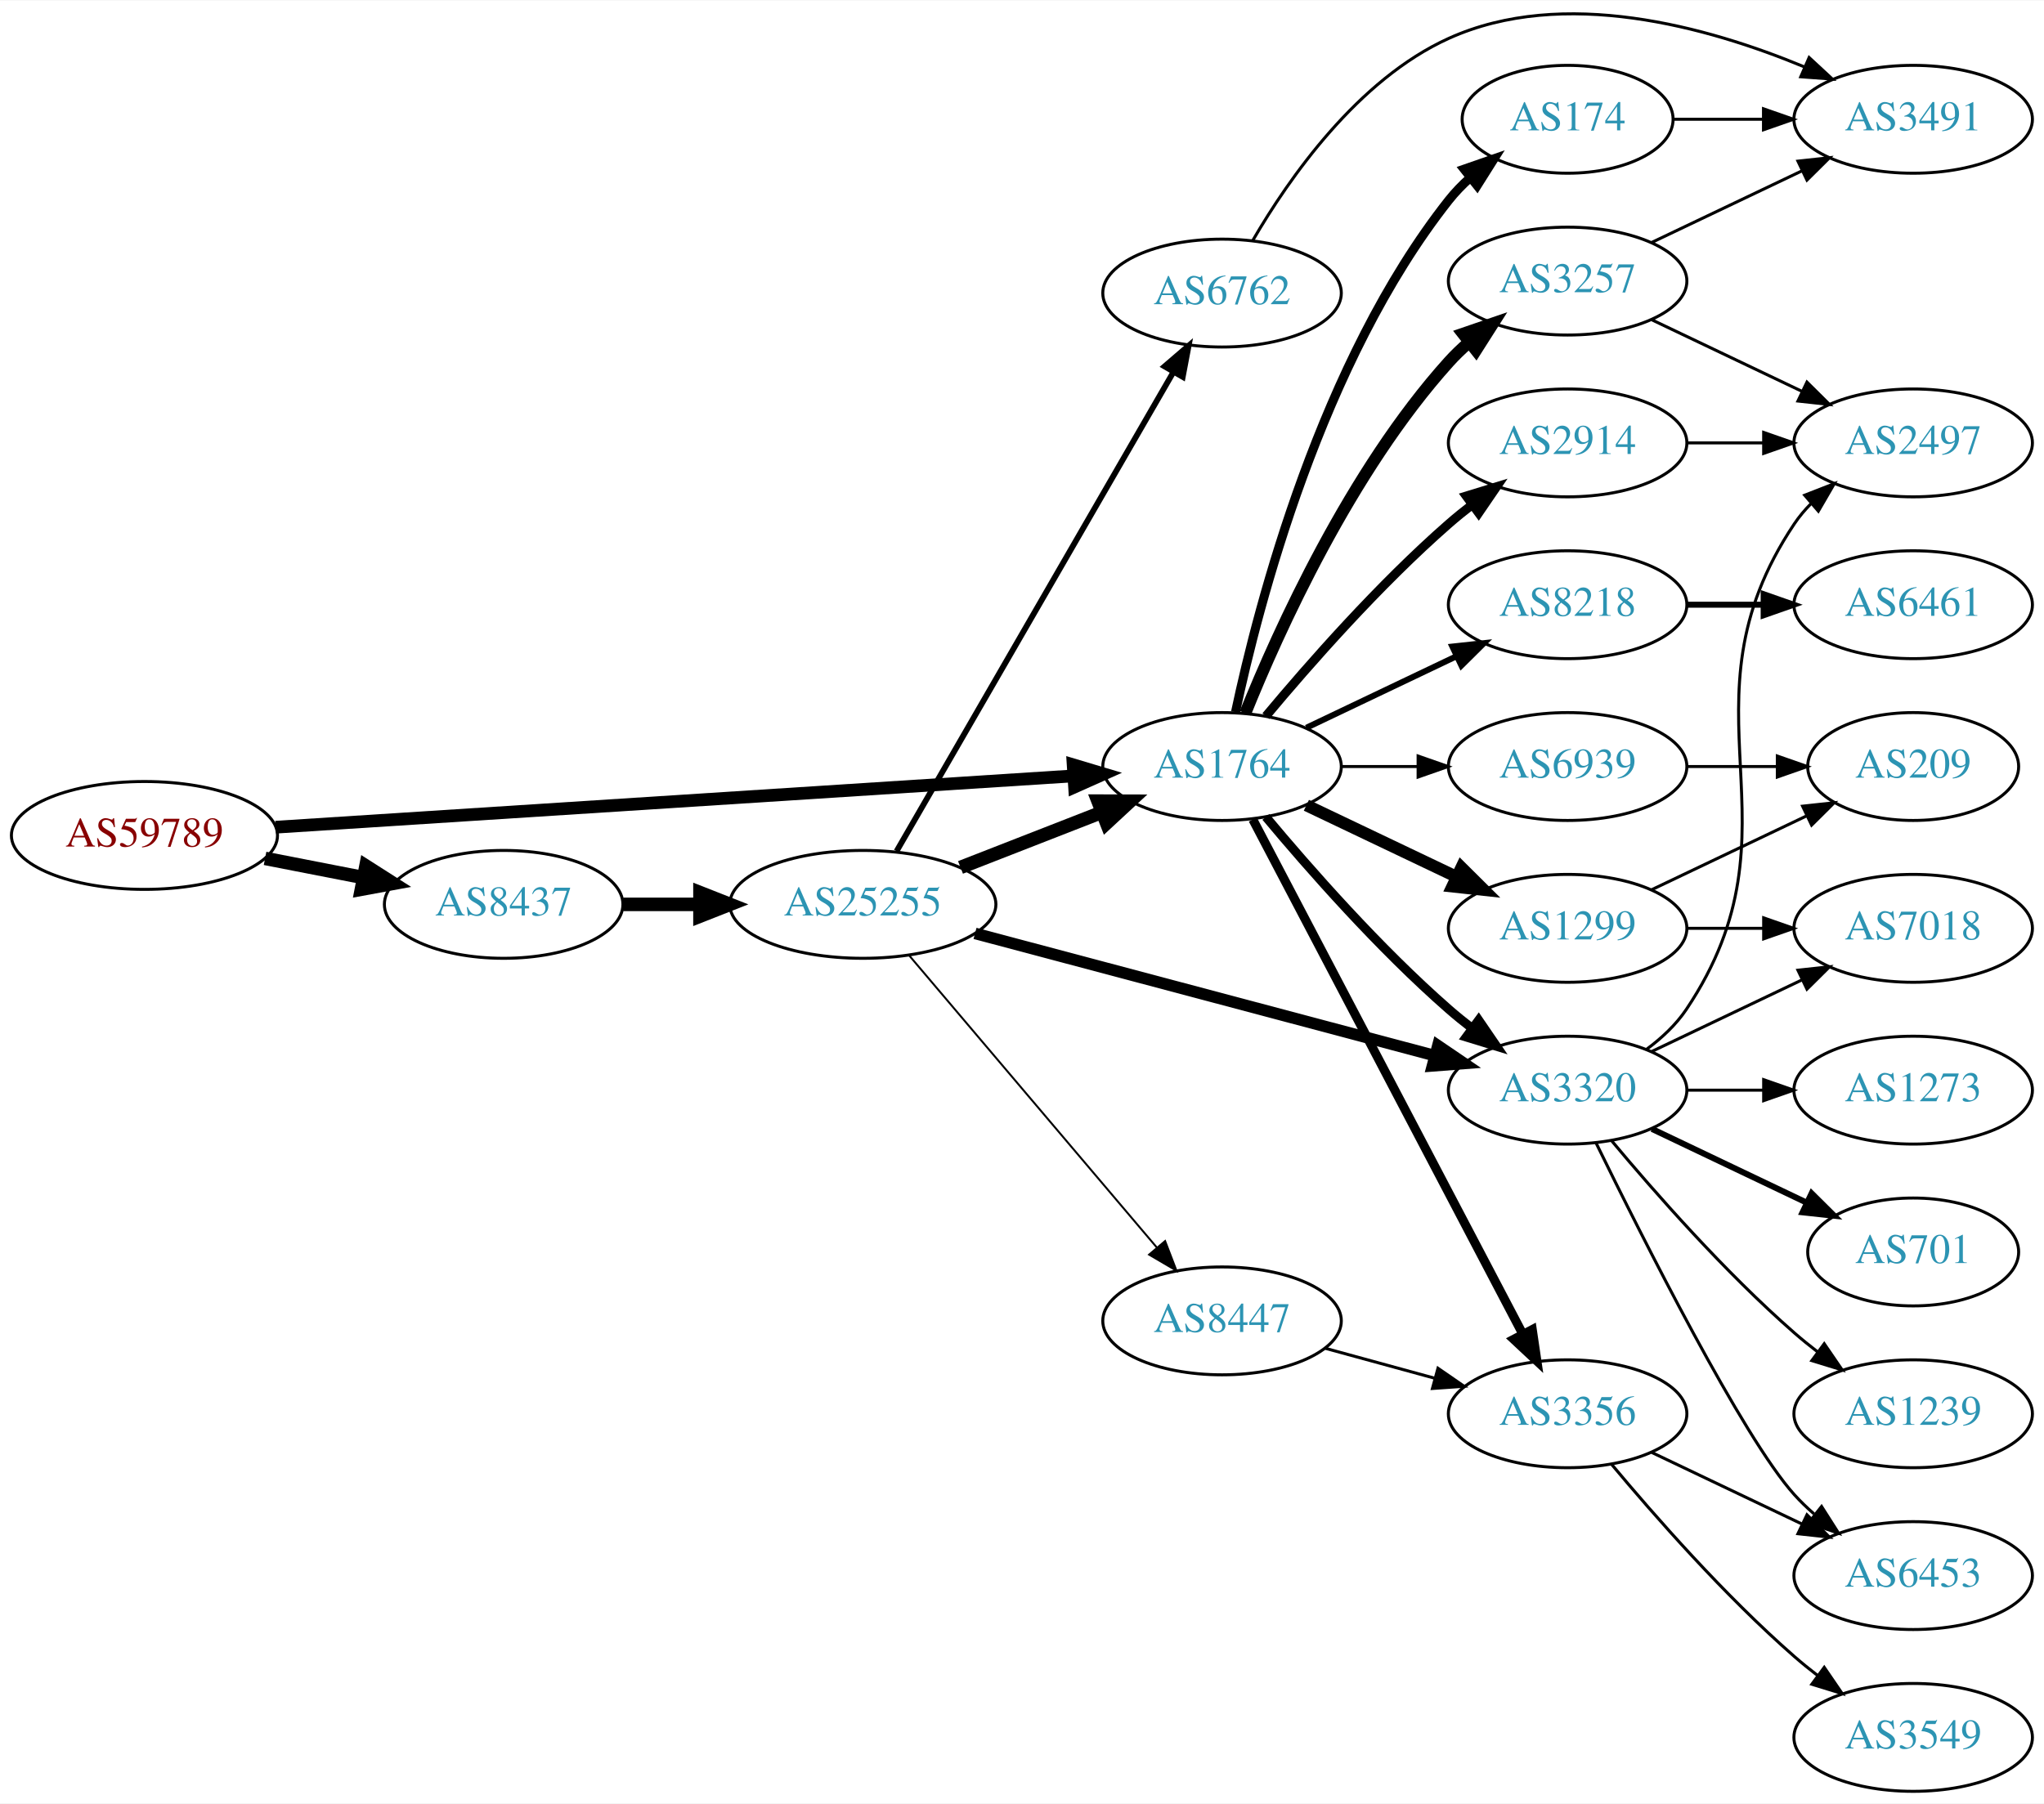
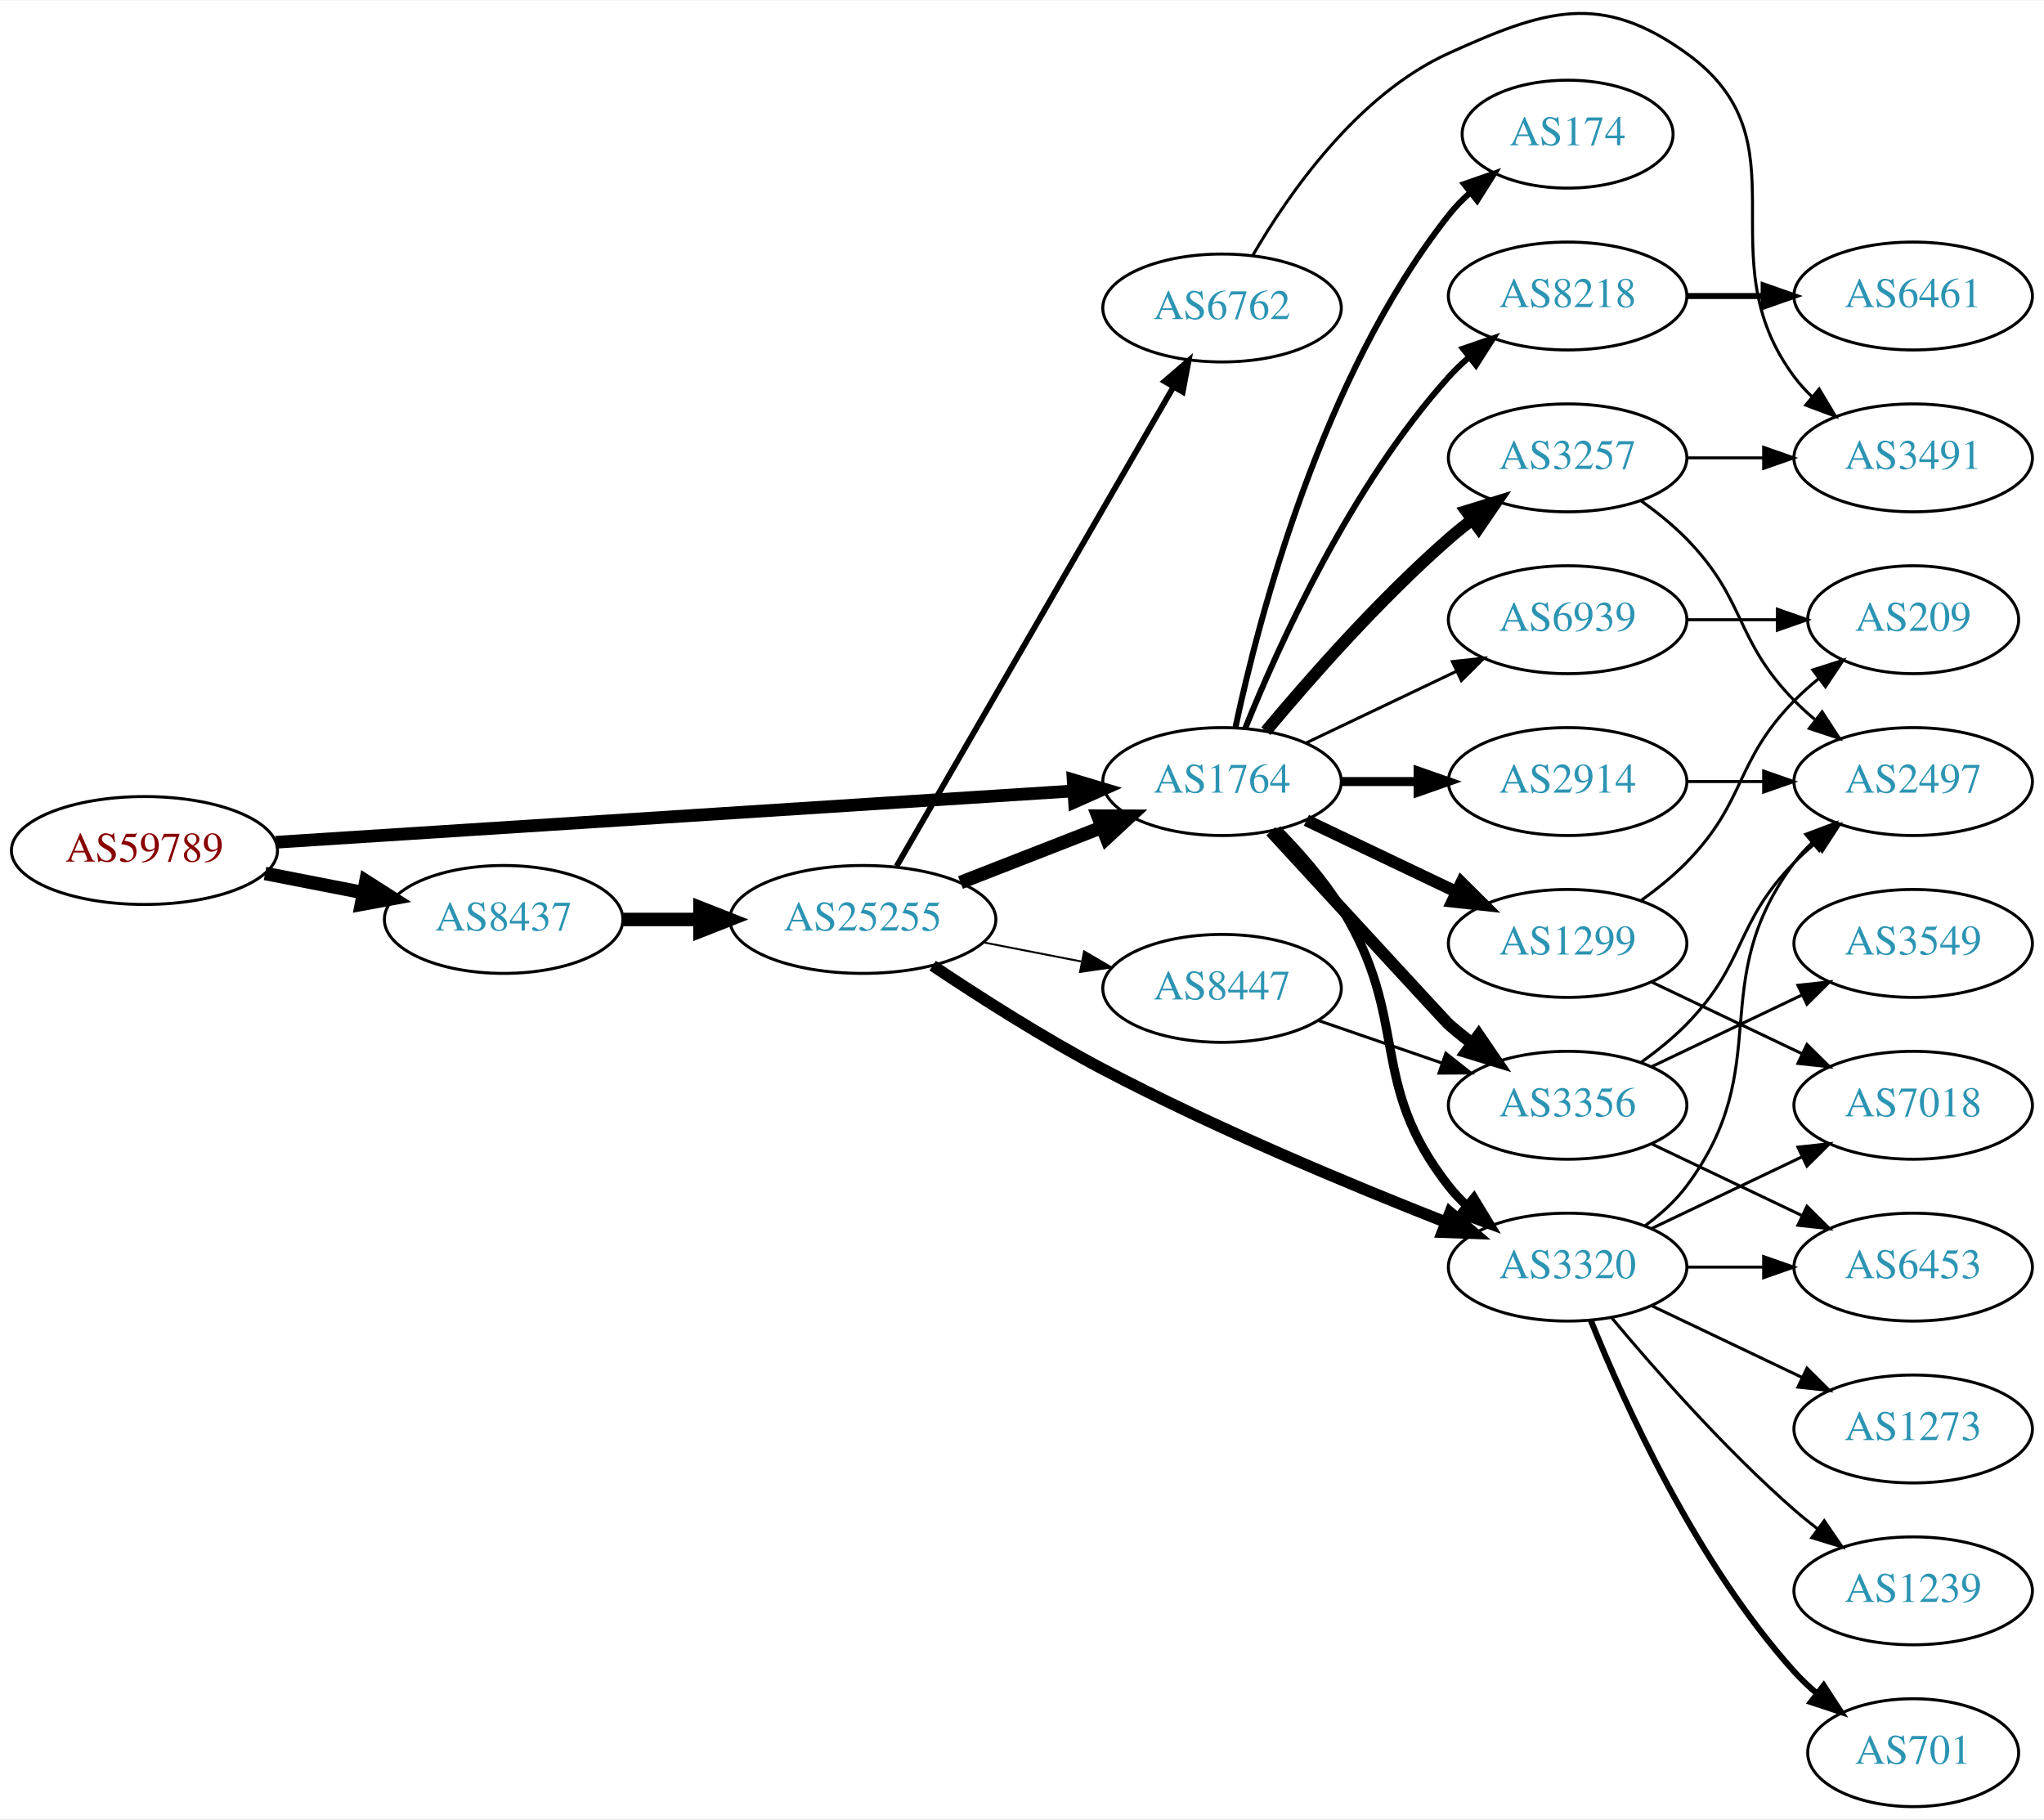
- <svg xmlns="http://www.w3.org/2000/svg" xmlns:xlink="http://www.w3.org/1999/xlink" width="682pt" height="602pt" viewBox="0.00 0.00 681.96 601.66">
-   <g id="graph0" class="graph" transform="scale(1 1) rotate(0) translate(4 597.655)">
-     <polygon fill="white" stroke="none" points="-4,4 -4,-597.655 677.956,-597.655 677.956,4 -4,4" />
+ <svg xmlns="http://www.w3.org/2000/svg" xmlns:xlink="http://www.w3.org/1999/xlink" width="682pt" height="607pt" viewBox="0.00 0.00 681.96 606.56">
+   <g id="graph0" class="graph" transform="scale(1 1) rotate(0) translate(4 602.557)">
+     <polygon fill="white" stroke="none" points="-4,4 -4,-602.557 677.956,-602.557 677.956,4 -4,4" />
    <g id="node1" class="node">
      <g id="a_node1">
        <a xlink:href="/asn/59789" xlink:title="AS59789 ~ atcismogmbh [AT]">
          <ellipse fill="#ffffff" stroke="black" cx="44.196" cy="-319" rx="44.393" ry="18" />
          <text text-anchor="middle" x="44.196" y="-315.3" font-family="Times,serif" font-size="14.00" fill="#880000">AS59789</text>
        </a>
      </g>
    </g>
    <g id="node2" class="node">
      <g id="a_node2">
        <a xlink:href="/asn/1764" xlink:title="AS1764 ~ NEXTLAYER-AS [AT]">
          <ellipse fill="#ffffff" stroke="black" cx="403.724" cy="-342" rx="39.794" ry="18" />
          <text text-anchor="middle" x="403.724" y="-338.3" font-family="Times,serif" font-size="14.00" fill="#2c94b3">AS1764</text>
        </a>
      </g>
    </g>
    <g id="edge1" class="edge">
      <path fill="none" stroke="black" stroke-width="4.235" d="M87.967,-321.751C154.785,-326.05 283.55,-334.333 353.904,-338.859" />
      <polygon fill="black" stroke="black" stroke-width="4.235" points="354.044,-342.582 364.261,-339.526 354.52,-335.185 354.044,-342.582" />
    </g>
    <g id="node3" class="node">
      <g id="a_node3">
        <a xlink:href="/asn/8437" xlink:title="AS8437 ~ Hutchison Drei Austria GmbH [AT]">
          <ellipse fill="#ffffff" stroke="black" cx="164.039" cy="-296" rx="39.794" ry="18" />
          <text text-anchor="middle" x="164.039" y="-292.3" font-family="Times,serif" font-size="14.00" fill="#2c94b3">AS8437</text>
        </a>
      </g>
    </g>
    <g id="edge2" class="edge">
      <path fill="none" stroke="black" stroke-width="4.5" d="M84.436,-311.341C94.888,-309.301 106.274,-307.079 117.052,-304.975" />
      <polygon fill="black" stroke="black" stroke-width="4.5" points="118.089,-308.785 127.149,-303.005 116.58,-301.056 118.089,-308.785" />
    </g>
    <g id="node4" class="node">
      <g id="a_node4">
-         <a xlink:href="/asn/8218" xlink:title="AS8218 ~ legacy Neotelecoms [FR]">
-           <ellipse fill="#ffffff" stroke="black" cx="519.017" cy="-396" rx="39.794" ry="18" />
-           <text text-anchor="middle" x="519.017" y="-392.3" font-family="Times,serif" font-size="14.00" fill="#2c94b3">AS8218</text>
+         <a xlink:href="/asn/174" xlink:title="AS174 ~ Cogent Communications [US]">
+           <ellipse fill="#ffffff" stroke="black" cx="519.017" cy="-558" rx="35.194" ry="18" />
+           <text text-anchor="middle" x="519.017" y="-554.3" font-family="Times,serif" font-size="14.00" fill="#2c94b3">AS174</text>
        </a>
      </g>
    </g>
    <g id="edge3" class="edge">
-       <path fill="none" stroke="black" stroke-width="2" d="M431.86,-354.934C446.854,-362.081 465.675,-371.052 481.898,-378.785" />
-       <polygon fill="black" stroke="black" stroke-width="2" points="480.569,-382.028 491.102,-383.171 483.581,-375.709 480.569,-382.028" />
+       <path fill="none" stroke="black" stroke-width="2" d="M408.214,-360.16C415.845,-396.03 436.837,-477.155 479.37,-531 481.45,-533.633 483.855,-536.116 486.428,-538.428" />
+       <polygon fill="black" stroke="black" stroke-width="2" points="484.485,-541.354 494.491,-544.835 488.839,-535.873 484.485,-541.354" />
    </g>
    <g id="node5" class="node">
      <g id="a_node5">
-         <a xlink:href="/asn/2914" xlink:title="AS2914 ~ NTT America, Inc. [US]">
-           <ellipse fill="#ffffff" stroke="black" cx="519.017" cy="-450" rx="39.794" ry="18" />
-           <text text-anchor="middle" x="519.017" y="-446.3" font-family="Times,serif" font-size="14.00" fill="#2c94b3">AS2914</text>
+         <a xlink:href="/asn/1299" xlink:title="AS1299 ~ Telia Carrier [EU]">
+           <ellipse fill="#ffffff" stroke="black" cx="519.017" cy="-288" rx="39.794" ry="18" />
+           <text text-anchor="middle" x="519.017" y="-284.3" font-family="Times,serif" font-size="14.00" fill="#2c94b3">AS1299</text>
        </a>
      </g>
    </g>
    <g id="edge4" class="edge">
-       <path fill="none" stroke="black" stroke-width="3" d="M418.354,-358.817C432.636,-375.929 456.183,-402.745 479.37,-423 481.836,-425.154 484.475,-427.294 487.172,-429.372" />
-       <polygon fill="black" stroke="black" stroke-width="3" points="485.197,-432.264 495.326,-435.37 489.345,-426.625 485.197,-432.264" />
+       <path fill="none" stroke="black" stroke-width="4" d="M431.86,-329.066C446.854,-321.919 465.675,-312.948 481.898,-305.215" />
+       <polygon fill="black" stroke="black" stroke-width="4" points="483.581,-308.291 491.102,-300.829 480.569,-301.972 483.581,-308.291" />
    </g>
    <g id="node6" class="node">
      <g id="a_node6">
        <a xlink:href="/asn/3356" xlink:title="AS3356 ~ Level 3 Parent, LLC [US]">
-           <ellipse fill="#ffffff" stroke="black" cx="519.017" cy="-126" rx="39.794" ry="18" />
-           <text text-anchor="middle" x="519.017" y="-122.3" font-family="Times,serif" font-size="14.00" fill="#2c94b3">AS3356</text>
+           <ellipse fill="#ffffff" stroke="black" cx="519.017" cy="-234" rx="39.794" ry="18" />
+           <text text-anchor="middle" x="519.017" y="-230.3" font-family="Times,serif" font-size="14.00" fill="#2c94b3">AS3356</text>
        </a>
      </g>
    </g>
    <g id="edge5" class="edge">
-       <path fill="none" stroke="black" stroke-width="3" d="M413.995,-324.324C433.836,-286.495 480.514,-197.501 504.001,-152.722" />
-       <polygon fill="black" stroke="black" stroke-width="3" points="507.231,-154.099 508.776,-143.617 501.032,-150.848 507.231,-154.099" />
+       <path fill="none" stroke="black" stroke-width="4" d="M419.981,-325.4C441.578,-301.908 478.556,-261.712 479.37,-261 481.836,-258.846 484.475,-256.706 487.172,-254.628" />
+       <polygon fill="black" stroke="black" stroke-width="4" points="489.345,-257.375 495.326,-248.63 485.197,-251.736 489.345,-257.375" />
    </g>
    <g id="node7" class="node">
      <g id="a_node7">
        <a xlink:href="/asn/3320" xlink:title="AS3320 ~ DTAG [DE]">
-           <ellipse fill="#ffffff" stroke="black" cx="519.017" cy="-234" rx="39.794" ry="18" />
-           <text text-anchor="middle" x="519.017" y="-230.3" font-family="Times,serif" font-size="14.00" fill="#2c94b3">AS3320</text>
+           <ellipse fill="#ffffff" stroke="black" cx="519.017" cy="-180" rx="39.794" ry="18" />
+           <text text-anchor="middle" x="519.017" y="-176.3" font-family="Times,serif" font-size="14.00" fill="#2c94b3">AS3320</text>
        </a>
      </g>
    </g>
    <g id="edge6" class="edge">
-       <path fill="none" stroke="black" stroke-width="3" d="M418.354,-325.183C432.636,-308.071 456.183,-281.255 479.37,-261 481.836,-258.846 484.475,-256.706 487.172,-254.628" />
-       <polygon fill="black" stroke="black" stroke-width="3" points="489.345,-257.375 495.326,-248.63 485.197,-251.736 489.345,-257.375" />
+       <path fill="none" stroke="black" stroke-width="3" d="M422.086,-326.027C429.377,-318.64 437.507,-309.423 443.37,-300 466.785,-262.368 452.015,-241.873 479.37,-207 481.17,-204.706 483.217,-202.527 485.408,-200.477" />
+       <polygon fill="black" stroke="black" stroke-width="3" points="487.762,-203.072 493.26,-194.015 483.314,-197.667 487.762,-203.072" />
    </g>
    <g id="node8" class="node">
      <g id="a_node8">
-         <a xlink:href="/asn/3257" xlink:title="AS3257 ~ GTT [DE]">
-           <ellipse fill="#ffffff" stroke="black" cx="519.017" cy="-504" rx="39.794" ry="18" />
-           <text text-anchor="middle" x="519.017" y="-500.3" font-family="Times,serif" font-size="14.00" fill="#2c94b3">AS3257</text>
+         <a xlink:href="/asn/2914" xlink:title="AS2914 ~ NTT America, Inc. [US]">
+           <ellipse fill="#ffffff" stroke="black" cx="519.017" cy="-342" rx="39.794" ry="18" />
+           <text text-anchor="middle" x="519.017" y="-338.3" font-family="Times,serif" font-size="14.00" fill="#2c94b3">AS2914</text>
        </a>
      </g>
    </g>
    <g id="edge7" class="edge">
-       <path fill="none" stroke="black" stroke-width="4" d="M411.472,-359.787C422.523,-387.243 446.576,-440.578 479.37,-477 481.373,-479.224 483.591,-481.363 485.924,-483.397" />
-       <polygon fill="black" stroke="black" stroke-width="4" points="484.122,-486.433 494.143,-489.873 488.454,-480.935 484.122,-486.433" />
+       <path fill="none" stroke="black" stroke-width="3" d="M443.396,-342C451.599,-342 460.363,-342 468.895,-342" />
+       <polygon fill="black" stroke="black" stroke-width="3" points="469.134,-345.5 479.134,-342 469.134,-338.5 469.134,-345.5" />
    </g>
    <g id="node9" class="node">
      <g id="a_node9">
-         <a xlink:href="/asn/174" xlink:title="AS174 ~ Cogent Communications [US]">
-           <ellipse fill="#ffffff" stroke="black" cx="519.017" cy="-558" rx="35.194" ry="18" />
-           <text text-anchor="middle" x="519.017" y="-554.3" font-family="Times,serif" font-size="14.00" fill="#2c94b3">AS174</text>
+         <a xlink:href="/asn/3257" xlink:title="AS3257 ~ GTT [DE]">
+           <ellipse fill="#ffffff" stroke="black" cx="519.017" cy="-450" rx="39.794" ry="18" />
+           <text text-anchor="middle" x="519.017" y="-446.3" font-family="Times,serif" font-size="14.00" fill="#2c94b3">AS3257</text>
        </a>
      </g>
    </g>
    <g id="edge8" class="edge">
-       <path fill="none" stroke="black" stroke-width="3" d="M408.214,-360.16C415.845,-396.03 436.837,-477.155 479.37,-531 481.45,-533.633 483.855,-536.116 486.428,-538.428" />
-       <polygon fill="black" stroke="black" stroke-width="3" points="484.485,-541.354 494.491,-544.835 488.839,-535.873 484.485,-541.354" />
+       <path fill="none" stroke="black" stroke-width="4" d="M418.354,-358.817C432.636,-375.929 456.183,-402.745 479.37,-423 481.836,-425.154 484.475,-427.294 487.172,-429.372" />
+       <polygon fill="black" stroke="black" stroke-width="4" points="485.197,-432.264 495.326,-435.37 489.345,-426.625 485.197,-432.264" />
    </g>
    <g id="node10" class="node">
      <g id="a_node10">
-         <a xlink:href="/asn/1299" xlink:title="AS1299 ~ Telia Carrier [EU]">
-           <ellipse fill="#ffffff" stroke="black" cx="519.017" cy="-288" rx="39.794" ry="18" />
-           <text text-anchor="middle" x="519.017" y="-284.3" font-family="Times,serif" font-size="14.00" fill="#2c94b3">AS1299</text>
+         <a xlink:href="/asn/8218" xlink:title="AS8218 ~ legacy Neotelecoms [FR]">
+           <ellipse fill="#ffffff" stroke="black" cx="519.017" cy="-504" rx="39.794" ry="18" />
+           <text text-anchor="middle" x="519.017" y="-500.3" font-family="Times,serif" font-size="14.00" fill="#2c94b3">AS8218</text>
        </a>
      </g>
    </g>
    <g id="edge9" class="edge">
-       <path fill="none" stroke="black" stroke-width="4" d="M431.86,-329.066C446.854,-321.919 465.675,-312.948 481.898,-305.215" />
-       <polygon fill="black" stroke="black" stroke-width="4" points="483.581,-308.291 491.102,-300.829 480.569,-301.972 483.581,-308.291" />
+       <path fill="none" stroke="black" stroke-width="2" d="M411.472,-359.787C422.523,-387.243 446.576,-440.578 479.37,-477 481.373,-479.224 483.591,-481.363 485.924,-483.397" />
+       <polygon fill="black" stroke="black" stroke-width="2" points="484.122,-486.433 494.143,-489.873 488.454,-480.935 484.122,-486.433" />
    </g>
    <g id="node11" class="node">
      <g id="a_node11">
        <a xlink:href="/asn/6939" xlink:title="AS6939 ~ Hurricane Electric LLC [US]">
-           <ellipse fill="#ffffff" stroke="black" cx="519.017" cy="-342" rx="39.794" ry="18" />
-           <text text-anchor="middle" x="519.017" y="-338.3" font-family="Times,serif" font-size="14.00" fill="#2c94b3">AS6939</text>
+           <ellipse fill="#ffffff" stroke="black" cx="519.017" cy="-396" rx="39.794" ry="18" />
+           <text text-anchor="middle" x="519.017" y="-392.3" font-family="Times,serif" font-size="14.00" fill="#2c94b3">AS6939</text>
        </a>
      </g>
    </g>
    <g id="edge10" class="edge">
-       <path fill="none" stroke="black" d="M443.396,-342C451.599,-342 460.363,-342 468.895,-342" />
-       <polygon fill="black" stroke="black" points="469.134,-345.5 479.134,-342 469.134,-338.5 469.134,-345.5" />
+       <path fill="none" stroke="black" d="M431.86,-354.934C446.854,-362.081 465.675,-371.052 481.898,-378.785" />
+       <polygon fill="black" stroke="black" points="480.569,-382.028 491.102,-383.171 483.581,-375.709 480.569,-382.028" />
    </g>
    <g id="node22" class="node">
      <g id="a_node22">
        <a xlink:href="/asn/25255" xlink:title="AS25255 ~ ==&gt; TELE2 AUSTRIA &lt;== [AT]">
          <ellipse fill="#ffffff" stroke="black" cx="283.881" cy="-296" rx="44.393" ry="18" />
          <text text-anchor="middle" x="283.881" y="-292.3" font-family="Times,serif" font-size="14.00" fill="#2c94b3">AS25255</text>
        </a>
      </g>
    </g>
    <g id="edge26" class="edge">
      <path fill="none" stroke="black" stroke-width="4.5" d="M203.951,-296C212.054,-296 220.729,-296 229.255,-296" />
      <polygon fill="black" stroke="black" stroke-width="4.5" points="229.533,-299.938 239.533,-296 229.533,-292.063 229.533,-299.938" />
    </g>
+     <g id="node17" class="node">
+       <g id="a_node17">
+         <a xlink:href="/asn/7018" xlink:title="AS7018 ~ AT&amp;T Services, Inc. [US]">
+           <ellipse fill="#ffffff" stroke="black" cx="634.31" cy="-234" rx="39.794" ry="18" />
+           <text text-anchor="middle" x="634.31" y="-230.3" font-family="Times,serif" font-size="14.00" fill="#2c94b3">AS7018</text>
+         </a>
+       </g>
+     </g>
+     <g id="edge24" class="edge">
+       <path fill="none" stroke="black" d="M547.153,-275.066C562.147,-267.919 580.968,-258.948 597.191,-251.215" />
+       <polygon fill="black" stroke="black" points="598.874,-254.291 606.395,-246.829 595.862,-247.972 598.874,-254.291" />
+     </g>
+     <g id="node21" class="node">
+       <g id="a_node21">
+         <a xlink:href="/asn/209" xlink:title="AS209 ~ CenturyLink Communications, LLC [US]">
+           <ellipse fill="#ffffff" stroke="black" cx="634.31" cy="-396" rx="35.194" ry="18" />
+           <text text-anchor="middle" x="634.31" y="-392.3" font-family="Times,serif" font-size="14.00" fill="#2c94b3">AS209</text>
+         </a>
+       </g>
+     </g>
+     <g id="edge25" class="edge">
+       <path fill="none" stroke="black" d="M543.611,-302.389C548.867,-306.148 554.198,-310.437 558.663,-315 578.836,-335.617 574.491,-348.383 594.663,-369 597.142,-371.534 599.889,-373.983 602.741,-376.304" />
+       <polygon fill="black" stroke="black" points="600.833,-379.248 610.927,-382.468 605.044,-373.657 600.833,-379.248" />
+     </g>
    <g id="node12" class="node">
      <g id="a_node12">
-         <a xlink:href="/asn/6461" xlink:title="AS6461 ~ Zayo Bandwidth [US]">
-           <ellipse fill="#ffffff" stroke="black" cx="634.31" cy="-396" rx="39.794" ry="18" />
-           <text text-anchor="middle" x="634.31" y="-392.3" font-family="Times,serif" font-size="14.00" fill="#2c94b3">AS6461</text>
+         <a xlink:href="/asn/3549" xlink:title="AS3549 ~ Level 3 Parent, LLC [US]">
+           <ellipse fill="#ffffff" stroke="black" cx="634.31" cy="-288" rx="39.794" ry="18" />
+           <text text-anchor="middle" x="634.31" y="-284.3" font-family="Times,serif" font-size="14.00" fill="#2c94b3">AS3549</text>
        </a>
      </g>
    </g>
    <g id="edge11" class="edge">
-       <path fill="none" stroke="black" stroke-width="2" d="M558.689,-396C566.892,-396 575.656,-396 584.188,-396" />
-       <polygon fill="black" stroke="black" stroke-width="2" points="584.427,-399.5 594.427,-396 584.427,-392.5 584.427,-399.5" />
-     </g>
-     <g id="node19" class="node">
-       <g id="a_node19">
-         <a xlink:href="/asn/2497" xlink:title="AS2497 ~ Internet Initiative Japan Inc. [JP]">
-           <ellipse fill="#ffffff" stroke="black" cx="634.31" cy="-450" rx="39.794" ry="18" />
-           <text text-anchor="middle" x="634.31" y="-446.3" font-family="Times,serif" font-size="14.00" fill="#2c94b3">AS2497</text>
-         </a>
-       </g>
-     </g>
-     <g id="edge23" class="edge">
-       <path fill="none" stroke="black" d="M558.689,-450C566.892,-450 575.656,-450 584.188,-450" />
-       <polygon fill="black" stroke="black" points="584.427,-453.5 594.427,-450 584.427,-446.5 584.427,-453.5" />
+       <path fill="none" stroke="black" d="M547.153,-246.934C562.147,-254.081 580.968,-263.052 597.191,-270.785" />
+       <polygon fill="black" stroke="black" points="595.862,-274.028 606.395,-275.171 598.874,-267.709 595.862,-274.028" />
    </g>
    <g id="node13" class="node">
      <g id="a_node13">
        <a xlink:href="/asn/6453" xlink:title="AS6453 ~ TATA COMMUNICATIONS (AMERICA) INC [US]">
-           <ellipse fill="#ffffff" stroke="black" cx="634.31" cy="-72" rx="39.794" ry="18" />
-           <text text-anchor="middle" x="634.31" y="-68.3" font-family="Times,serif" font-size="14.00" fill="#2c94b3">AS6453</text>
+           <ellipse fill="#ffffff" stroke="black" cx="634.31" cy="-180" rx="39.794" ry="18" />
+           <text text-anchor="middle" x="634.31" y="-176.3" font-family="Times,serif" font-size="14.00" fill="#2c94b3">AS6453</text>
        </a>
      </g>
    </g>
    <g id="edge12" class="edge">
-       <path fill="none" stroke="black" d="M547.153,-113.066C562.147,-105.919 580.968,-96.948 597.191,-89.215" />
-       <polygon fill="black" stroke="black" points="598.874,-92.291 606.395,-84.829 595.862,-85.972 598.874,-92.291" />
+       <path fill="none" stroke="black" d="M547.153,-221.066C562.147,-213.919 580.968,-204.948 597.191,-197.215" />
+       <polygon fill="black" stroke="black" points="598.874,-200.291 606.395,-192.829 595.862,-193.972 598.874,-200.291" />
    </g>
    <g id="node14" class="node">
      <g id="a_node14">
-         <a xlink:href="/asn/3549" xlink:title="AS3549 ~ Level 3 Parent, LLC [US]">
-           <ellipse fill="#ffffff" stroke="black" cx="634.31" cy="-18" rx="39.794" ry="18" />
-           <text text-anchor="middle" x="634.31" y="-14.3" font-family="Times,serif" font-size="14.00" fill="#2c94b3">AS3549</text>
+         <a xlink:href="/asn/2497" xlink:title="AS2497 ~ Internet Initiative Japan Inc. [JP]">
+           <ellipse fill="#ffffff" stroke="black" cx="634.31" cy="-342" rx="39.794" ry="18" />
+           <text text-anchor="middle" x="634.31" y="-338.3" font-family="Times,serif" font-size="14.00" fill="#2c94b3">AS2497</text>
        </a>
      </g>
    </g>
    <g id="edge13" class="edge">
-       <path fill="none" stroke="black" d="M533.647,-109.183C547.929,-92.071 571.476,-65.255 594.663,-45 597.129,-42.846 599.767,-40.706 602.465,-38.628" />
-       <polygon fill="black" stroke="black" points="604.638,-41.375 610.619,-32.63 600.49,-35.736 604.638,-41.375" />
-     </g>
-     <g id="edge19" class="edge">
-       <path fill="none" stroke="black" d="M528.455,-216.489C544.073,-184.491 577.459,-118.107 594.663,-99 596.666,-96.776 598.884,-94.637 601.217,-92.603" />
-       <polygon fill="black" stroke="black" points="603.747,-95.065 609.436,-86.127 599.415,-89.567 603.747,-95.065" />
+       <path fill="none" stroke="black" d="M543.611,-248.389C548.867,-252.148 554.198,-256.437 558.663,-261 578.836,-281.617 574.491,-294.383 594.663,-315 596.756,-317.139 599.039,-319.218 601.416,-321.21" />
+       <polygon fill="black" stroke="black" points="599.66,-324.275 609.716,-327.611 603.934,-318.732 599.66,-324.275" />
+     </g>
+     <g id="edge17" class="edge">
+       <path fill="none" stroke="black" d="M558.689,-180C566.892,-180 575.656,-180 584.188,-180" />
+       <polygon fill="black" stroke="black" points="584.427,-183.5 594.427,-180 584.427,-176.5 584.427,-183.5" />
+     </g>
+     <g id="edge18" class="edge">
+       <path fill="none" stroke="black" d="M544.948,-193.882C550.024,-197.611 554.942,-202.016 558.663,-207 588.935,-247.542 564.392,-274.458 594.663,-315 596.408,-317.336 598.415,-319.545 600.578,-321.617" />
+       <polygon fill="black" stroke="black" points="598.456,-324.405 608.379,-328.118 602.938,-319.027 598.456,-324.405" />
    </g>
    <g id="node15" class="node">
      <g id="a_node15">
-         <a xlink:href="/asn/701" xlink:title="AS701 ~ UUNET [US]">
-           <ellipse fill="#ffffff" stroke="black" cx="634.31" cy="-180" rx="35.194" ry="18" />
-           <text text-anchor="middle" x="634.31" y="-176.3" font-family="Times,serif" font-size="14.00" fill="#2c94b3">AS701</text>
+         <a xlink:href="/asn/1239" xlink:title="AS1239 ~ Sprint [US]">
+           <ellipse fill="#ffffff" stroke="black" cx="634.31" cy="-72" rx="39.794" ry="18" />
+           <text text-anchor="middle" x="634.31" y="-68.3" font-family="Times,serif" font-size="14.00" fill="#2c94b3">AS1239</text>
        </a>
      </g>
    </g>
    <g id="edge14" class="edge">
-       <path fill="none" stroke="black" stroke-width="2" d="M547.153,-221.066C562.585,-213.71 582.07,-204.423 598.606,-196.541" />
-       <polygon fill="black" stroke="black" stroke-width="2" points="600.426,-199.551 607.947,-192.089 597.414,-193.232 600.426,-199.551" />
+       <path fill="none" stroke="black" d="M533.647,-163.183C547.929,-146.071 571.476,-119.255 594.663,-99 597.129,-96.846 599.767,-94.706 602.465,-92.628" />
+       <polygon fill="black" stroke="black" points="604.638,-95.375 610.619,-86.63 600.49,-89.736 604.638,-95.375" />
    </g>
    <g id="node16" class="node">
      <g id="a_node16">
-         <a xlink:href="/asn/1239" xlink:title="AS1239 ~ Sprint [US]">
-           <ellipse fill="#ffffff" stroke="black" cx="634.31" cy="-126" rx="39.794" ry="18" />
-           <text text-anchor="middle" x="634.31" y="-122.3" font-family="Times,serif" font-size="14.00" fill="#2c94b3">AS1239</text>
+         <a xlink:href="/asn/701" xlink:title="AS701 ~ UUNET [US]">
+           <ellipse fill="#ffffff" stroke="black" cx="634.31" cy="-18" rx="35.194" ry="18" />
+           <text text-anchor="middle" x="634.31" y="-14.3" font-family="Times,serif" font-size="14.00" fill="#2c94b3">AS701</text>
        </a>
      </g>
    </g>
    <g id="edge15" class="edge">
-       <path fill="none" stroke="black" d="M533.647,-217.183C547.929,-200.071 571.476,-173.255 594.663,-153 597.129,-150.846 599.767,-148.706 602.465,-146.628" />
-       <polygon fill="black" stroke="black" points="604.638,-149.375 610.619,-140.63 600.49,-143.736 604.638,-149.375" />
-     </g>
-     <g id="node17" class="node">
-       <g id="a_node17">
-         <a xlink:href="/asn/1273" xlink:title="AS1273 ~ Vodafone Group PLC [EU]">
-           <ellipse fill="#ffffff" stroke="black" cx="634.31" cy="-234" rx="39.794" ry="18" />
-           <text text-anchor="middle" x="634.31" y="-230.3" font-family="Times,serif" font-size="14.00" fill="#2c94b3">AS1273</text>
-         </a>
-       </g>
+       <path fill="none" stroke="black" stroke-width="2" d="M526.764,-162.213C537.816,-134.757 561.869,-81.422 594.663,-45 596.979,-42.428 599.584,-39.969 602.319,-37.657" />
+       <polygon fill="black" stroke="black" stroke-width="2" points="604.457,-40.428 610.242,-31.552 600.185,-34.883 604.457,-40.428" />
    </g>
    <g id="edge16" class="edge">
-       <path fill="none" stroke="black" d="M558.689,-234C566.892,-234 575.656,-234 584.188,-234" />
-       <polygon fill="black" stroke="black" points="584.427,-237.5 594.427,-234 584.427,-230.5 584.427,-237.5" />
+       <path fill="none" stroke="black" d="M547.153,-192.934C562.147,-200.081 580.968,-209.052 597.191,-216.785" />
+       <polygon fill="black" stroke="black" points="595.862,-220.028 606.395,-221.171 598.874,-213.709 595.862,-220.028" />
    </g>
    <g id="node18" class="node">
      <g id="a_node18">
-         <a xlink:href="/asn/7018" xlink:title="AS7018 ~ AT&amp;T Services, Inc. [US]">
-           <ellipse fill="#ffffff" stroke="black" cx="634.31" cy="-288" rx="39.794" ry="18" />
-           <text text-anchor="middle" x="634.31" y="-284.3" font-family="Times,serif" font-size="14.00" fill="#2c94b3">AS7018</text>
-         </a>
-       </g>
-     </g>
-     <g id="edge17" class="edge">
-       <path fill="none" stroke="black" d="M547.153,-246.934C562.147,-254.081 580.968,-263.052 597.191,-270.785" />
-       <polygon fill="black" stroke="black" points="595.862,-274.028 606.395,-275.171 598.874,-267.709 595.862,-274.028" />
-     </g>
-     <g id="edge18" class="edge">
-       <path fill="none" stroke="black" d="M545.336,-247.607C550.392,-251.351 555.203,-255.831 558.663,-261 599.688,-322.294 553.639,-361.706 594.663,-423 596.285,-425.423 598.204,-427.695 600.306,-429.81" />
-       <polygon fill="black" stroke="black" points="598.119,-432.546 607.991,-436.393 602.673,-427.229 598.119,-432.546" />
+         <a xlink:href="/asn/1273" xlink:title="AS1273 ~ Vodafone Group PLC [EU]">
+           <ellipse fill="#ffffff" stroke="black" cx="634.31" cy="-126" rx="39.794" ry="18" />
+           <text text-anchor="middle" x="634.31" y="-122.3" font-family="Times,serif" font-size="14.00" fill="#2c94b3">AS1273</text>
+         </a>
+       </g>
+     </g>
+     <g id="edge19" class="edge">
+       <path fill="none" stroke="black" d="M547.153,-167.066C562.147,-159.919 580.968,-150.948 597.191,-143.215" />
+       <polygon fill="black" stroke="black" points="598.874,-146.291 606.395,-138.829 595.862,-139.972 598.874,-146.291" />
+     </g>
+     <g id="edge22" class="edge">
+       <path fill="none" stroke="black" d="M558.689,-342C566.892,-342 575.656,-342 584.188,-342" />
+       <polygon fill="black" stroke="black" points="584.427,-345.5 594.427,-342 584.427,-338.5 584.427,-345.5" />
    </g>
    <g id="edge20" class="edge">
-       <path fill="none" stroke="black" d="M547.153,-491.066C562.147,-483.919 580.968,-474.948 597.191,-467.215" />
-       <polygon fill="black" stroke="black" points="598.874,-470.291 606.395,-462.829 595.862,-463.972 598.874,-470.291" />
+       <path fill="none" stroke="black" d="M543.611,-435.611C548.867,-431.852 554.198,-427.563 558.663,-423 578.836,-402.383 574.491,-389.617 594.663,-369 596.756,-366.861 599.039,-364.782 601.416,-362.79" />
+       <polygon fill="black" stroke="black" points="603.934,-365.268 609.716,-356.389 599.66,-359.725 603.934,-365.268" />
+     </g>
+     <g id="node19" class="node">
+       <g id="a_node19">
+         <a xlink:href="/asn/3491" xlink:title="AS3491 ~ PCCW Global, Inc. [US]">
+           <ellipse fill="#ffffff" stroke="black" cx="634.31" cy="-450" rx="39.794" ry="18" />
+           <text text-anchor="middle" x="634.31" y="-446.3" font-family="Times,serif" font-size="14.00" fill="#2c94b3">AS3491</text>
+         </a>
+       </g>
+     </g>
+     <g id="edge21" class="edge">
+       <path fill="none" stroke="black" d="M558.689,-450C566.892,-450 575.656,-450 584.188,-450" />
+       <polygon fill="black" stroke="black" points="584.427,-453.5 594.427,-450 584.427,-446.5 584.427,-453.5" />
    </g>
    <g id="node20" class="node">
      <g id="a_node20">
-         <a xlink:href="/asn/3491" xlink:title="AS3491 ~ PCCW Global, Inc. [US]">
-           <ellipse fill="#ffffff" stroke="black" cx="634.31" cy="-558" rx="39.794" ry="18" />
-           <text text-anchor="middle" x="634.31" y="-554.3" font-family="Times,serif" font-size="14.00" fill="#2c94b3">AS3491</text>
-         </a>
-       </g>
-     </g>
-     <g id="edge21" class="edge">
-       <path fill="none" stroke="black" d="M547.153,-516.934C562.147,-524.081 580.968,-533.052 597.191,-540.785" />
-       <polygon fill="black" stroke="black" points="595.862,-544.028 606.395,-545.171 598.874,-537.709 595.862,-544.028" />
-     </g>
-     <g id="edge22" class="edge">
-       <path fill="none" stroke="black" d="M554.316,-558C563.693,-558 574.043,-558 584.078,-558" />
-       <polygon fill="black" stroke="black" points="584.367,-561.5 594.367,-558 584.366,-554.5 584.367,-561.5" />
-     </g>
-     <g id="edge24" class="edge">
-       <path fill="none" stroke="black" d="M558.689,-288C566.892,-288 575.656,-288 584.188,-288" />
-       <polygon fill="black" stroke="black" points="584.427,-291.5 594.427,-288 584.427,-284.5 584.427,-291.5" />
-     </g>
-     <g id="node21" class="node">
-       <g id="a_node21">
-         <a xlink:href="/asn/209" xlink:title="AS209 ~ CenturyLink Communications, LLC [US]">
-           <ellipse fill="#ffffff" stroke="black" cx="634.31" cy="-342" rx="35.194" ry="18" />
-           <text text-anchor="middle" x="634.31" y="-338.3" font-family="Times,serif" font-size="14.00" fill="#2c94b3">AS209</text>
-         </a>
-       </g>
-     </g>
-     <g id="edge25" class="edge">
-       <path fill="none" stroke="black" d="M547.153,-300.934C562.585,-308.29 582.07,-317.577 598.606,-325.459" />
-       <polygon fill="black" stroke="black" points="597.414,-328.768 607.947,-329.911 600.426,-322.449 597.414,-328.768" />
+         <a xlink:href="/asn/6461" xlink:title="AS6461 ~ Zayo Bandwidth [US]">
+           <ellipse fill="#ffffff" stroke="black" cx="634.31" cy="-504" rx="39.794" ry="18" />
+           <text text-anchor="middle" x="634.31" y="-500.3" font-family="Times,serif" font-size="14.00" fill="#2c94b3">AS6461</text>
+         </a>
+       </g>
+     </g>
+     <g id="edge23" class="edge">
+       <path fill="none" stroke="black" stroke-width="2" d="M558.689,-504C566.892,-504 575.656,-504 584.188,-504" />
+       <polygon fill="black" stroke="black" stroke-width="2" points="584.427,-507.5 594.427,-504 584.427,-500.5 584.427,-507.5" />
    </g>
    <g id="edge33" class="edge">
-       <path fill="none" stroke="black" d="M558.689,-342C568.394,-342 578.885,-342 588.848,-342" />
-       <polygon fill="black" stroke="black" points="588.984,-345.5 598.984,-342 588.984,-338.5 588.984,-345.5" />
+       <path fill="none" stroke="black" d="M558.689,-396C568.394,-396 578.885,-396 588.848,-396" />
+       <polygon fill="black" stroke="black" points="588.984,-399.5 598.984,-396 588.984,-392.5 588.984,-399.5" />
    </g>
    <g id="edge28" class="edge">
      <path fill="none" stroke="black" stroke-width="4.5" d="M316.461,-308.327C330.89,-313.96 348.129,-320.689 363.391,-326.646" />
      <polygon fill="black" stroke="black" stroke-width="4.5" points="362.337,-330.462 373.085,-330.43 365.201,-323.126 362.337,-330.462" />
    </g>
-     <g id="edge29" class="edge">
-       <path fill="none" stroke="black" stroke-width="3.857" d="M321.309,-286.312C362.773,-275.285 430.46,-257.285 474.622,-245.54" />
-       <polygon fill="black" stroke="black" stroke-width="3.857" points="475.725,-248.869 484.49,-242.916 473.926,-242.104 475.725,-248.869" />
+     <g id="edge30" class="edge">
+       <path fill="none" stroke="black" stroke-width="3.857" d="M307.189,-280.58C322.755,-270.157 344.216,-256.443 364.077,-246 401.863,-226.132 446.938,-207.345 478.515,-194.934" />
+       <polygon fill="black" stroke="black" stroke-width="3.857" points="479.811,-198.185 487.858,-191.293 477.269,-191.663 479.811,-198.185" />
    </g>
    <g id="node23" class="node">
      <g id="a_node23">
        <a xlink:href="/asn/6762" xlink:title="AS6762 ~ TELECOM ITALIA SPARKLE S.p.A. [IT]">
          <ellipse fill="#ffffff" stroke="black" cx="403.724" cy="-500" rx="39.794" ry="18" />
          <text text-anchor="middle" x="403.724" y="-496.3" font-family="Times,serif" font-size="14.00" fill="#2c94b3">AS6762</text>
        </a>
      </g>
    </g>
    <g id="edge27" class="edge">
      <path fill="none" stroke="black" stroke-width="1.929" d="M295.133,-313.747C315.905,-349.705 363.053,-431.325 387.455,-473.567" />
      <polygon fill="black" stroke="black" stroke-width="1.929" points="384.547,-475.531 392.58,-482.439 390.608,-472.03 384.547,-475.531" />
    </g>
    <g id="node24" class="node">
      <g id="a_node24">
        <a xlink:href="/asn/8447" xlink:title="AS8447 ~ A1 Telekom Austria AG [AT]">
-           <ellipse fill="#ffffff" stroke="black" cx="403.724" cy="-157" rx="39.794" ry="18" />
-           <text text-anchor="middle" x="403.724" y="-153.3" font-family="Times,serif" font-size="14.00" fill="#2c94b3">AS8447</text>
-         </a>
-       </g>
-     </g>
-     <g id="edge30" class="edge">
-       <path fill="none" stroke="black" stroke-width="0.643" d="M299.331,-278.956C320.028,-254.543 358.228,-209.485 381.952,-181.501" />
-       <polygon fill="black" stroke="black" stroke-width="0.643" points="384.727,-183.64 388.524,-173.749 379.387,-179.114 384.727,-183.64" />
+           <ellipse fill="#ffffff" stroke="black" cx="403.724" cy="-273" rx="39.794" ry="18" />
+           <text text-anchor="middle" x="403.724" y="-269.3" font-family="Times,serif" font-size="14.00" fill="#2c94b3">AS8447</text>
+         </a>
+       </g>
+     </g>
+     <g id="edge29" class="edge">
+       <path fill="none" stroke="black" stroke-width="0.643" d="M324.121,-288.341C334.573,-286.301 345.959,-284.079 356.737,-281.975" />
+       <polygon fill="black" stroke="black" stroke-width="0.643" points="357.69,-285.356 366.835,-280.005 356.349,-278.485 357.69,-285.356" />
+     </g>
+     <g id="edge31" class="edge">
+       <path fill="none" stroke="black" d="M414.039,-517.671C426.017,-538.266 448.954,-571.231 479.37,-585 511.475,-599.533 530.074,-605.606 558.663,-585 599.709,-555.416 564.392,-517.542 594.663,-477 596.408,-474.664 598.415,-472.455 600.578,-470.383" />
+       <polygon fill="black" stroke="black" points="602.938,-472.973 608.379,-463.882 598.456,-467.595 602.938,-472.973" />
    </g>
    <g id="edge32" class="edge">
-       <path fill="none" stroke="black" d="M414.039,-517.671C426.017,-538.266 448.954,-571.231 479.37,-585 517.565,-602.29 565.733,-588.872 597.922,-575.517" />
-       <polygon fill="black" stroke="black" points="599.595,-578.606 607.369,-571.408 596.803,-572.186 599.595,-578.606" />
-     </g>
-     <g id="edge31" class="edge">
-       <path fill="none" stroke="black" d="M438.103,-147.867C449.525,-144.741 462.475,-141.198 474.574,-137.887" />
-       <polygon fill="black" stroke="black" points="475.763,-141.19 484.485,-135.175 473.916,-134.439 475.763,-141.19" />
+       <path fill="none" stroke="black" d="M435.682,-262.343C448.44,-257.951 463.403,-252.8 477.05,-248.103" />
+       <polygon fill="black" stroke="black" points="478.387,-251.344 486.703,-244.78 476.108,-244.725 478.387,-251.344" />
    </g>
  </g>
</svg>
